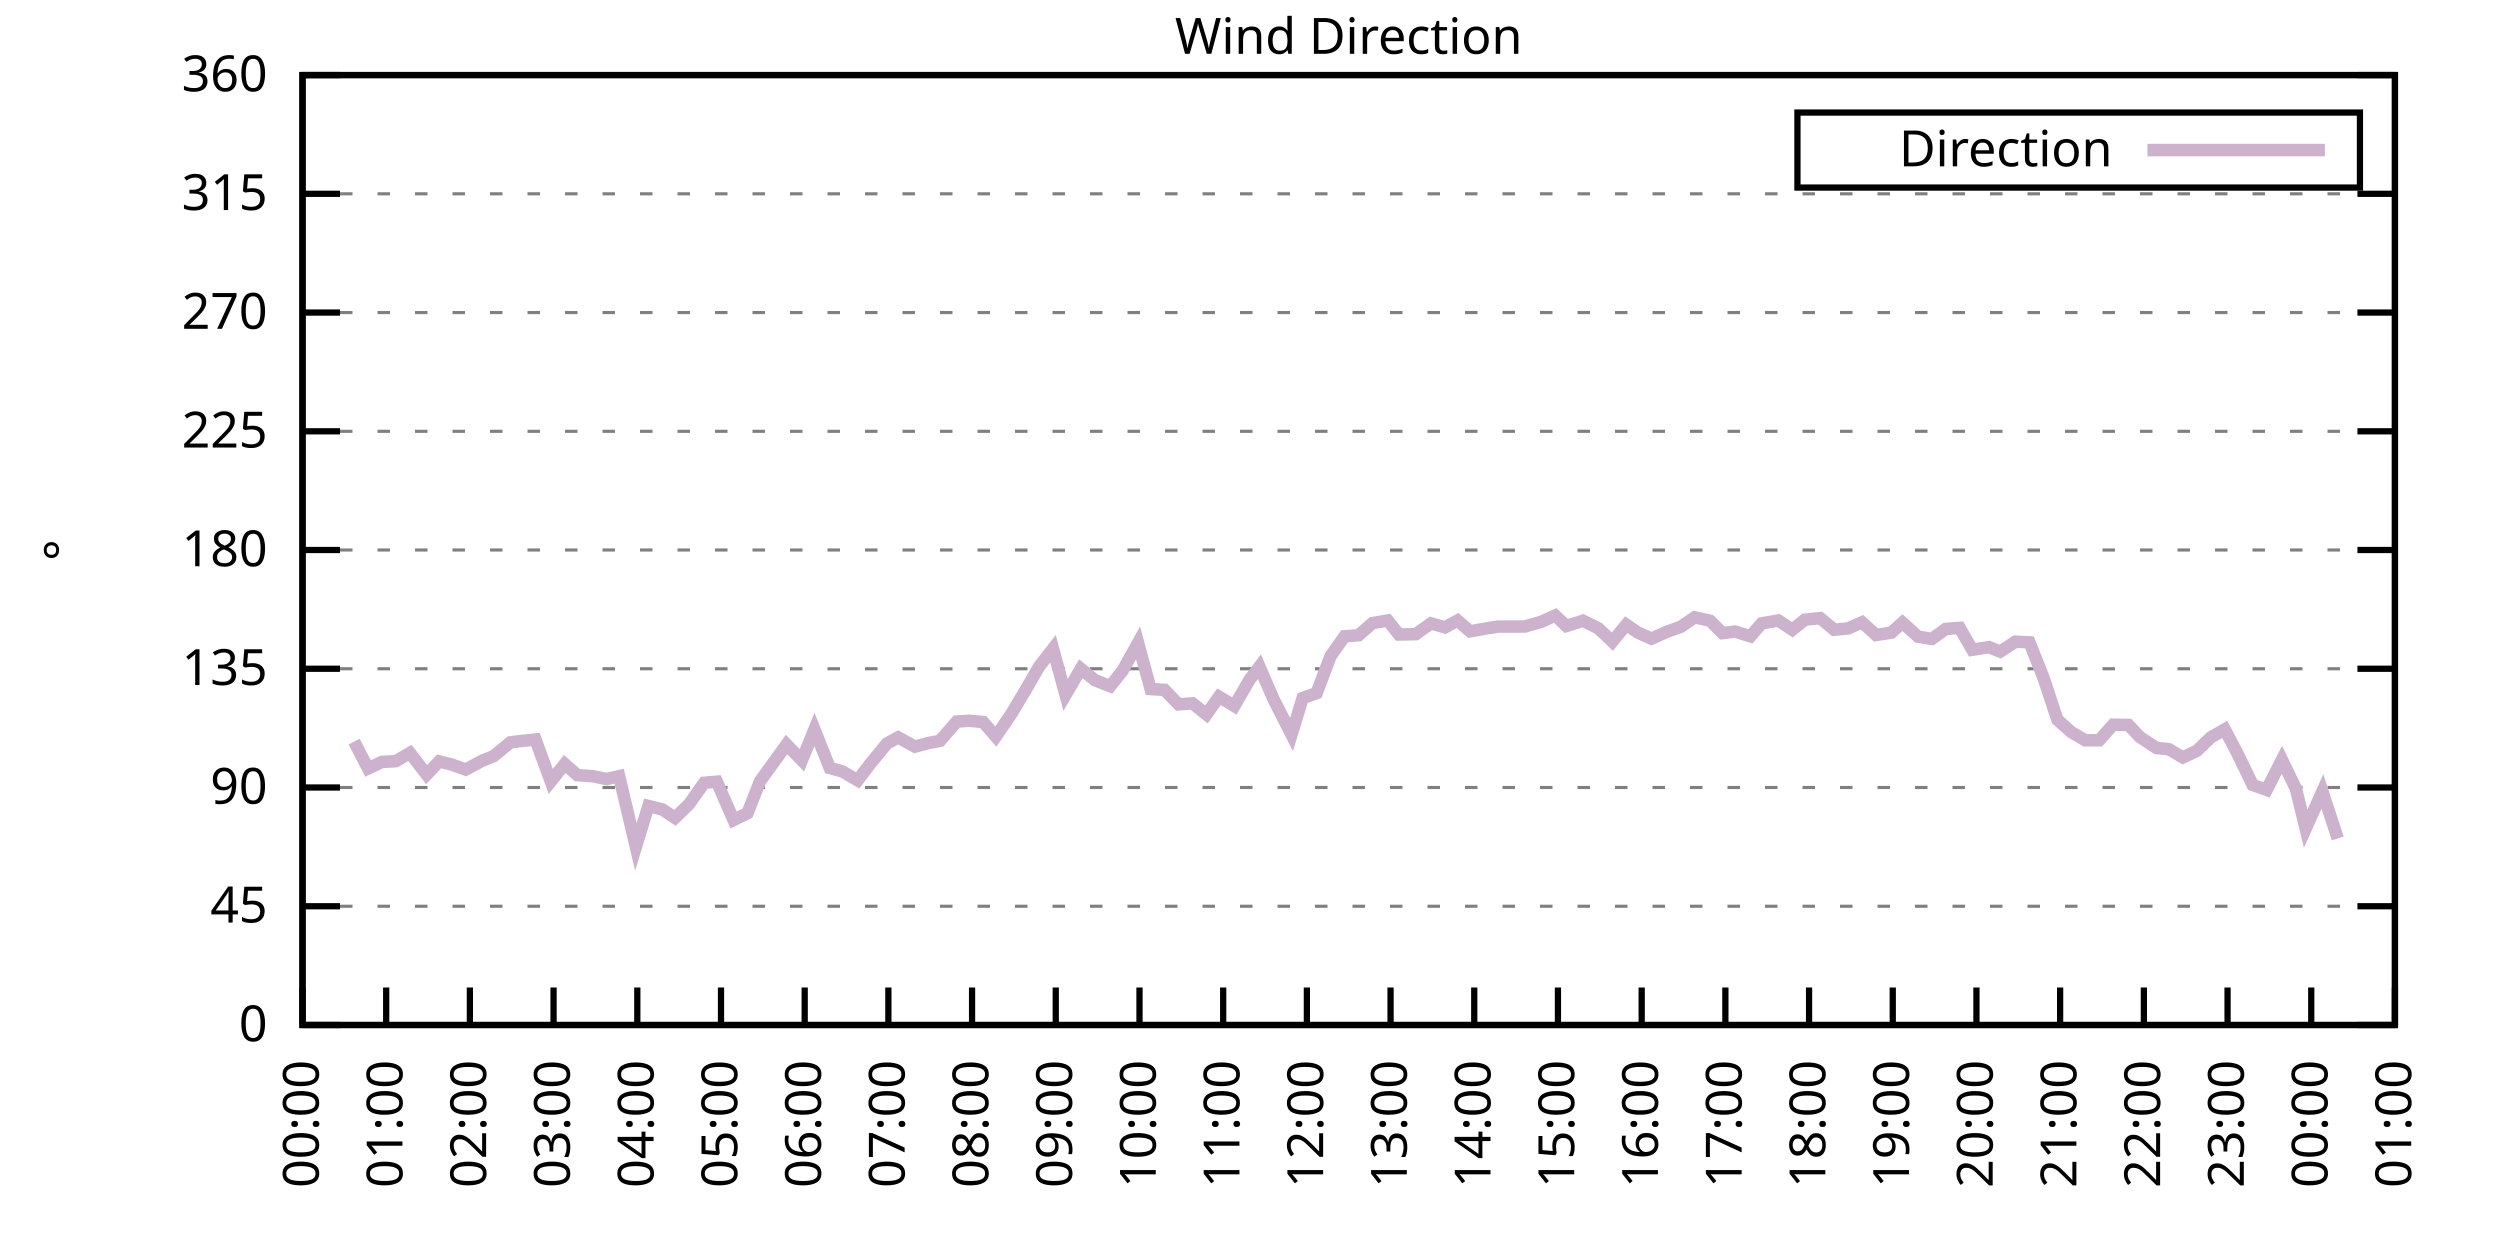
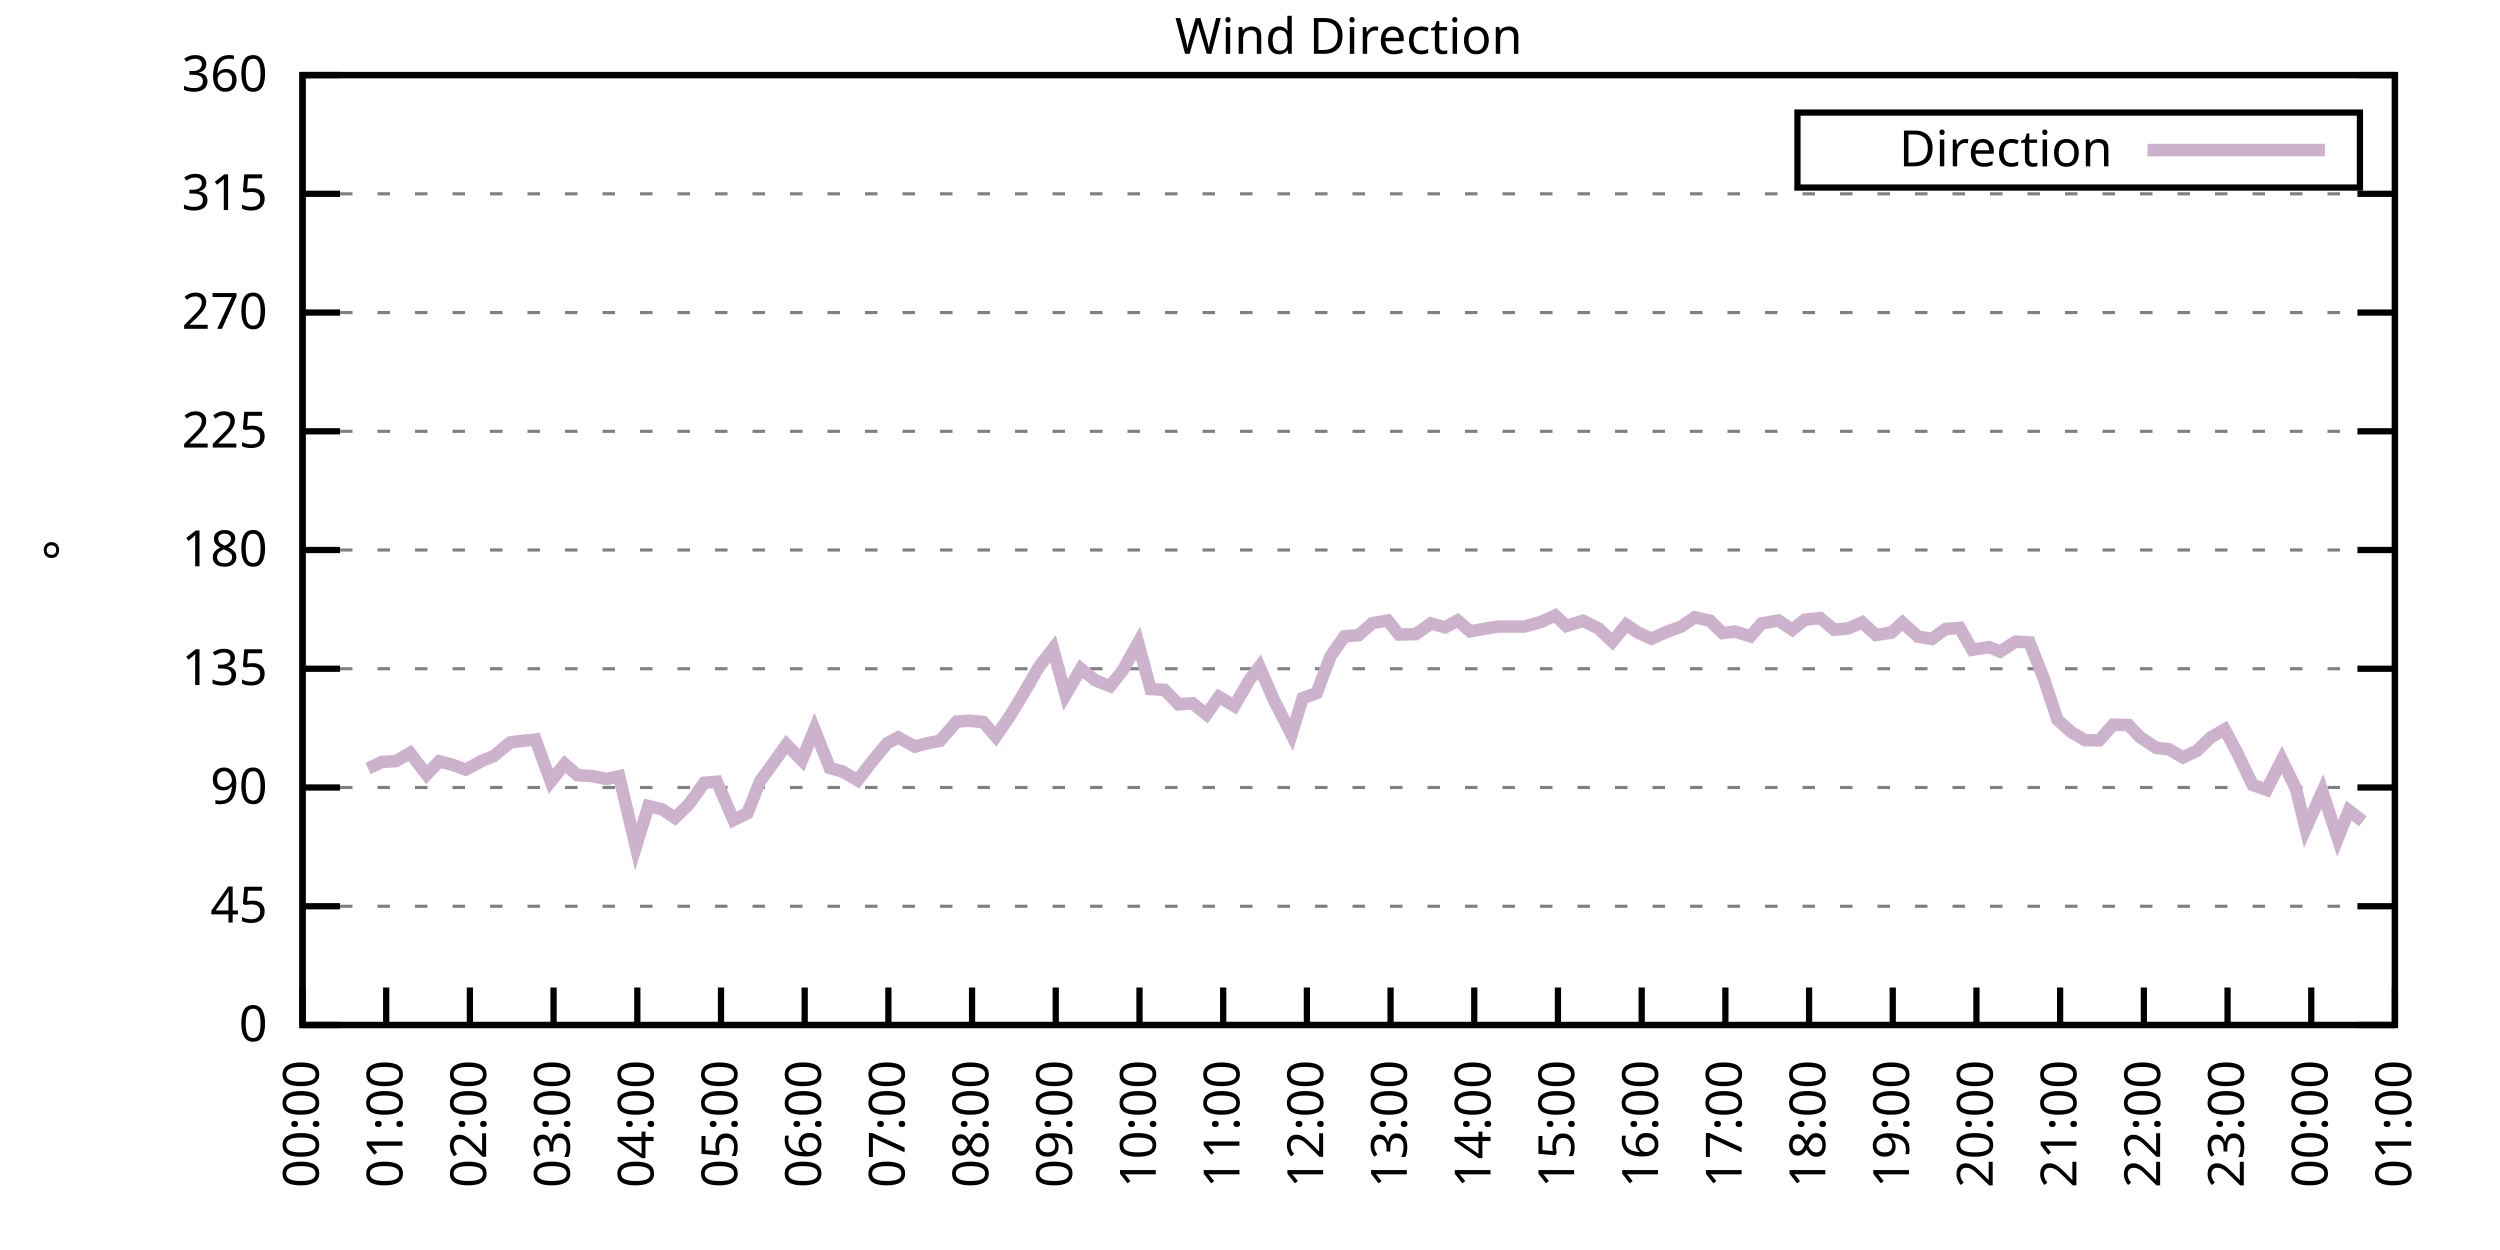
<svg xmlns="http://www.w3.org/2000/svg" xmlns:xlink="http://www.w3.org/1999/xlink" width="400" height="200" viewBox="0 0 400 200">
  <g id="gnuplot_canvas">
    <rect x="0" y="0" width="400" height="200" fill="none" />
    <defs>
      <circle id="gpDot" r="0.5" stroke-width="0.5" stroke="currentColor" />
      <path id="gpPt0" stroke-width="0.333" stroke="currentColor" d="M-1,0 h2 M0,-1 v2" />
      <path id="gpPt1" stroke-width="0.333" stroke="currentColor" d="M-1,-1 L1,1 M1,-1 L-1,1" />
      <path id="gpPt2" stroke-width="0.333" stroke="currentColor" d="M-1,0 L1,0 M0,-1 L0,1 M-1,-1 L1,1 M-1,1 L1,-1" />
      <rect id="gpPt3" stroke-width="0.333" stroke="currentColor" x="-1" y="-1" width="2" height="2" />
      <rect id="gpPt4" stroke-width="0.333" stroke="currentColor" fill="currentColor" x="-1" y="-1" width="2" height="2" />
      <circle id="gpPt5" stroke-width="0.333" stroke="currentColor" cx="0" cy="0" r="1" />
      <use xlink:href="#gpPt5" id="gpPt6" fill="currentColor" stroke="none" />
      <path id="gpPt7" stroke-width="0.333" stroke="currentColor" d="M0,-1.33 L-1.33,0.67 L1.33,0.67 z" />
      <use xlink:href="#gpPt7" id="gpPt8" fill="currentColor" stroke="none" />
      <use xlink:href="#gpPt7" id="gpPt9" stroke="currentColor" transform="rotate(180)" />
      <use xlink:href="#gpPt9" id="gpPt10" fill="currentColor" stroke="none" />
      <use xlink:href="#gpPt3" id="gpPt11" stroke="currentColor" transform="rotate(45)" />
      <use xlink:href="#gpPt11" id="gpPt12" fill="currentColor" stroke="none" />
      <path id="gpPt13" stroke-width="0.333" stroke="currentColor" d="M0,1.330 L1.265,0.411 L0.782,-1.067 L-0.782,-1.076 L-1.265,0.411 z" />
      <use xlink:href="#gpPt13" id="gpPt14" fill="currentColor" stroke="none" />
      <filter id="textbox" filterUnits="objectBoundingBox" x="0" y="0" height="1" width="1">
        <feFlood flood-color="white" flood-opacity="1" result="bgnd" />
        <feComposite in="SourceGraphic" in2="bgnd" operator="atop" />
      </filter>
      <filter id="greybox" filterUnits="objectBoundingBox" x="0" y="0" height="1" width="1">
        <feFlood flood-color="lightgrey" flood-opacity="1" result="grey" />
        <feComposite in="SourceGraphic" in2="grey" operator="atop" />
      </filter>
    </defs>
    <g fill="none" color="white" stroke="currentColor" stroke-width="1.00" stroke-linecap="butt" stroke-linejoin="miter">
</g>
    <g fill="none" color="black" stroke="currentColor" stroke-width="1.00" stroke-linecap="butt" stroke-linejoin="miter">
      <g stroke="none" shape-rendering="crispEdges">
        <polygon fill="rgb(255, 255, 255)" points="48.40,164.00 383.18,164.00 383.18,12.02 48.40,12.02 " />
      </g>
    </g>
    <g fill="none" color="black" stroke="currentColor" stroke-width="1.00" stroke-linecap="butt" stroke-linejoin="miter">
</g>
    <g fill="none" color="black" stroke="black" stroke-width="0.50" stroke-linecap="butt" stroke-linejoin="miter">
</g>
    <g fill="none" color="gray" stroke="currentColor" stroke-width="0.50" stroke-linecap="butt" stroke-linejoin="miter">
      <path stroke="gray" stroke-dasharray="2,4" class="gridline" d="M48.40,164.00 L383.19,164.00  " />
    </g>
    <g fill="none" color="gray" stroke="gray" stroke-width="1.00" stroke-linecap="butt" stroke-linejoin="miter">
</g>
    <g fill="none" color="black" stroke="currentColor" stroke-width="1.00" stroke-linecap="butt" stroke-linejoin="miter">
      <path stroke="black" d="M48.40,164.00 L54.40,164.00 M383.19,164.00 L377.19,164.00  " />
      <g transform="translate(42.80,166.60)" stroke="none" fill="black" font-family="Sans" font-size="8.00" text-anchor="end">
        <text>
          <tspan font-family="Sans"> 0</tspan>
        </text>
      </g>
    </g>
    <g fill="none" color="black" stroke="currentColor" stroke-width="1.00" stroke-linecap="butt" stroke-linejoin="miter">
</g>
    <g fill="none" color="black" stroke="black" stroke-width="0.50" stroke-linecap="butt" stroke-linejoin="miter">
</g>
    <g fill="none" color="gray" stroke="currentColor" stroke-width="0.50" stroke-linecap="butt" stroke-linejoin="miter">
      <path stroke="gray" stroke-dasharray="2,4" class="gridline" d="M48.40,145.00 L383.19,145.00  " />
    </g>
    <g fill="none" color="gray" stroke="gray" stroke-width="1.00" stroke-linecap="butt" stroke-linejoin="miter">
</g>
    <g fill="none" color="black" stroke="currentColor" stroke-width="1.00" stroke-linecap="butt" stroke-linejoin="miter">
      <path stroke="black" d="M48.40,145.00 L54.40,145.00 M383.19,145.00 L377.19,145.00  " />
      <g transform="translate(42.80,147.60)" stroke="none" fill="black" font-family="Sans" font-size="8.00" text-anchor="end">
        <text>
          <tspan font-family="Sans"> 45</tspan>
        </text>
      </g>
    </g>
    <g fill="none" color="black" stroke="currentColor" stroke-width="1.00" stroke-linecap="butt" stroke-linejoin="miter">
</g>
    <g fill="none" color="black" stroke="black" stroke-width="0.50" stroke-linecap="butt" stroke-linejoin="miter">
</g>
    <g fill="none" color="gray" stroke="currentColor" stroke-width="0.50" stroke-linecap="butt" stroke-linejoin="miter">
      <path stroke="gray" stroke-dasharray="2,4" class="gridline" d="M48.40,126.00 L383.19,126.00  " />
    </g>
    <g fill="none" color="gray" stroke="gray" stroke-width="1.00" stroke-linecap="butt" stroke-linejoin="miter">
</g>
    <g fill="none" color="black" stroke="currentColor" stroke-width="1.00" stroke-linecap="butt" stroke-linejoin="miter">
      <path stroke="black" d="M48.40,126.00 L54.40,126.00 M383.19,126.00 L377.19,126.00  " />
      <g transform="translate(42.80,128.60)" stroke="none" fill="black" font-family="Sans" font-size="8.00" text-anchor="end">
        <text>
          <tspan font-family="Sans"> 90</tspan>
        </text>
      </g>
    </g>
    <g fill="none" color="black" stroke="currentColor" stroke-width="1.00" stroke-linecap="butt" stroke-linejoin="miter">
</g>
    <g fill="none" color="black" stroke="black" stroke-width="0.50" stroke-linecap="butt" stroke-linejoin="miter">
</g>
    <g fill="none" color="gray" stroke="currentColor" stroke-width="0.50" stroke-linecap="butt" stroke-linejoin="miter">
      <path stroke="gray" stroke-dasharray="2,4" class="gridline" d="M48.40,107.00 L383.19,107.00  " />
    </g>
    <g fill="none" color="gray" stroke="gray" stroke-width="1.00" stroke-linecap="butt" stroke-linejoin="miter">
</g>
    <g fill="none" color="black" stroke="currentColor" stroke-width="1.00" stroke-linecap="butt" stroke-linejoin="miter">
      <path stroke="black" d="M48.40,107.00 L54.40,107.00 M383.19,107.00 L377.19,107.00  " />
      <g transform="translate(42.80,109.60)" stroke="none" fill="black" font-family="Sans" font-size="8.00" text-anchor="end">
        <text>
          <tspan font-family="Sans"> 135</tspan>
        </text>
      </g>
    </g>
    <g fill="none" color="black" stroke="currentColor" stroke-width="1.00" stroke-linecap="butt" stroke-linejoin="miter">
</g>
    <g fill="none" color="black" stroke="black" stroke-width="0.50" stroke-linecap="butt" stroke-linejoin="miter">
</g>
    <g fill="none" color="gray" stroke="currentColor" stroke-width="0.50" stroke-linecap="butt" stroke-linejoin="miter">
      <path stroke="gray" stroke-dasharray="2,4" class="gridline" d="M48.40,88.00 L383.19,88.00  " />
    </g>
    <g fill="none" color="gray" stroke="gray" stroke-width="1.00" stroke-linecap="butt" stroke-linejoin="miter">
</g>
    <g fill="none" color="black" stroke="currentColor" stroke-width="1.00" stroke-linecap="butt" stroke-linejoin="miter">
      <path stroke="black" d="M48.40,88.00 L54.40,88.00 M383.19,88.00 L377.19,88.00  " />
      <g transform="translate(42.80,90.60)" stroke="none" fill="black" font-family="Sans" font-size="8.00" text-anchor="end">
        <text>
          <tspan font-family="Sans"> 180</tspan>
        </text>
      </g>
    </g>
    <g fill="none" color="black" stroke="currentColor" stroke-width="1.00" stroke-linecap="butt" stroke-linejoin="miter">
</g>
    <g fill="none" color="black" stroke="black" stroke-width="0.50" stroke-linecap="butt" stroke-linejoin="miter">
</g>
    <g fill="none" color="gray" stroke="currentColor" stroke-width="0.50" stroke-linecap="butt" stroke-linejoin="miter">
      <path stroke="gray" stroke-dasharray="2,4" class="gridline" d="M48.40,69.01 L383.19,69.01  " />
    </g>
    <g fill="none" color="gray" stroke="gray" stroke-width="1.00" stroke-linecap="butt" stroke-linejoin="miter">
</g>
    <g fill="none" color="black" stroke="currentColor" stroke-width="1.00" stroke-linecap="butt" stroke-linejoin="miter">
      <path stroke="black" d="M48.40,69.01 L54.40,69.01 M383.19,69.01 L377.19,69.01  " />
      <g transform="translate(42.80,71.61)" stroke="none" fill="black" font-family="Sans" font-size="8.00" text-anchor="end">
        <text>
          <tspan font-family="Sans"> 225</tspan>
        </text>
      </g>
    </g>
    <g fill="none" color="black" stroke="currentColor" stroke-width="1.00" stroke-linecap="butt" stroke-linejoin="miter">
</g>
    <g fill="none" color="black" stroke="black" stroke-width="0.50" stroke-linecap="butt" stroke-linejoin="miter">
</g>
    <g fill="none" color="gray" stroke="currentColor" stroke-width="0.50" stroke-linecap="butt" stroke-linejoin="miter">
      <path stroke="gray" stroke-dasharray="2,4" class="gridline" d="M48.40,50.01 L383.19,50.01  " />
    </g>
    <g fill="none" color="gray" stroke="gray" stroke-width="1.00" stroke-linecap="butt" stroke-linejoin="miter">
</g>
    <g fill="none" color="black" stroke="currentColor" stroke-width="1.00" stroke-linecap="butt" stroke-linejoin="miter">
      <path stroke="black" d="M48.40,50.01 L54.40,50.01 M383.19,50.01 L377.19,50.01  " />
      <g transform="translate(42.80,52.61)" stroke="none" fill="black" font-family="Sans" font-size="8.00" text-anchor="end">
        <text>
          <tspan font-family="Sans"> 270</tspan>
        </text>
      </g>
    </g>
    <g fill="none" color="black" stroke="currentColor" stroke-width="1.00" stroke-linecap="butt" stroke-linejoin="miter">
</g>
    <g fill="none" color="black" stroke="black" stroke-width="0.50" stroke-linecap="butt" stroke-linejoin="miter">
</g>
    <g fill="none" color="gray" stroke="currentColor" stroke-width="0.50" stroke-linecap="butt" stroke-linejoin="miter">
      <path stroke="gray" stroke-dasharray="2,4" class="gridline" d="M48.40,31.01 L383.19,31.01  " />
    </g>
    <g fill="none" color="gray" stroke="gray" stroke-width="1.00" stroke-linecap="butt" stroke-linejoin="miter">
</g>
    <g fill="none" color="black" stroke="currentColor" stroke-width="1.00" stroke-linecap="butt" stroke-linejoin="miter">
      <path stroke="black" d="M48.40,31.01 L54.40,31.01 M383.19,31.01 L377.19,31.01  " />
      <g transform="translate(42.80,33.61)" stroke="none" fill="black" font-family="Sans" font-size="8.00" text-anchor="end">
        <text>
          <tspan font-family="Sans"> 315</tspan>
        </text>
      </g>
    </g>
    <g fill="none" color="black" stroke="currentColor" stroke-width="1.00" stroke-linecap="butt" stroke-linejoin="miter">
</g>
    <g fill="none" color="black" stroke="black" stroke-width="0.50" stroke-linecap="butt" stroke-linejoin="miter">
</g>
    <g fill="none" color="gray" stroke="currentColor" stroke-width="0.50" stroke-linecap="butt" stroke-linejoin="miter">
      <path stroke="gray" stroke-dasharray="2,4" class="gridline" d="M48.40,12.01 L383.19,12.01  " />
    </g>
    <g fill="none" color="gray" stroke="gray" stroke-width="1.00" stroke-linecap="butt" stroke-linejoin="miter">
</g>
    <g fill="none" color="black" stroke="currentColor" stroke-width="1.00" stroke-linecap="butt" stroke-linejoin="miter">
      <path stroke="black" d="M48.40,12.01 L54.40,12.01 M383.19,12.01 L377.19,12.01  " />
      <g transform="translate(42.80,14.61)" stroke="none" fill="black" font-family="Sans" font-size="8.00" text-anchor="end">
        <text>
          <tspan font-family="Sans"> 360</tspan>
        </text>
      </g>
    </g>
    <g fill="none" color="black" stroke="currentColor" stroke-width="1.00" stroke-linecap="butt" stroke-linejoin="miter">
      <path stroke="black" d="M48.40,164.00 L48.40,158.00  " />
      <g transform="translate(51.00,169.60) rotate(270.00)" stroke="none" fill="black" font-family="Sans" font-size="8.00" text-anchor="end">
        <text>
          <tspan font-family="Sans">00:00</tspan>
        </text>
      </g>
    </g>
    <g fill="none" color="black" stroke="currentColor" stroke-width="1.00" stroke-linecap="butt" stroke-linejoin="miter">
      <path stroke="black" d="M61.79,164.00 L61.79,158.00  " />
      <g transform="translate(64.39,169.60) rotate(270.00)" stroke="none" fill="black" font-family="Sans" font-size="8.00" text-anchor="end">
        <text>
          <tspan font-family="Sans">01:00</tspan>
        </text>
      </g>
    </g>
    <g fill="none" color="black" stroke="currentColor" stroke-width="1.00" stroke-linecap="butt" stroke-linejoin="miter">
      <path stroke="black" d="M75.18,164.00 L75.18,158.00  " />
      <g transform="translate(77.78,169.60) rotate(270.00)" stroke="none" fill="black" font-family="Sans" font-size="8.00" text-anchor="end">
        <text>
          <tspan font-family="Sans">02:00</tspan>
        </text>
      </g>
    </g>
    <g fill="none" color="black" stroke="currentColor" stroke-width="1.00" stroke-linecap="butt" stroke-linejoin="miter">
      <path stroke="black" d="M88.57,164.00 L88.57,158.00  " />
      <g transform="translate(91.17,169.60) rotate(270.00)" stroke="none" fill="black" font-family="Sans" font-size="8.00" text-anchor="end">
        <text>
          <tspan font-family="Sans">03:00</tspan>
        </text>
      </g>
    </g>
    <g fill="none" color="black" stroke="currentColor" stroke-width="1.00" stroke-linecap="butt" stroke-linejoin="miter">
      <path stroke="black" d="M101.97,164.00 L101.97,158.00  " />
      <g transform="translate(104.57,169.60) rotate(270.00)" stroke="none" fill="black" font-family="Sans" font-size="8.00" text-anchor="end">
        <text>
          <tspan font-family="Sans">04:00</tspan>
        </text>
      </g>
    </g>
    <g fill="none" color="black" stroke="currentColor" stroke-width="1.00" stroke-linecap="butt" stroke-linejoin="miter">
      <path stroke="black" d="M115.36,164.00 L115.36,158.00  " />
      <g transform="translate(117.96,169.60) rotate(270.00)" stroke="none" fill="black" font-family="Sans" font-size="8.00" text-anchor="end">
        <text>
          <tspan font-family="Sans">05:00</tspan>
        </text>
      </g>
    </g>
    <g fill="none" color="black" stroke="currentColor" stroke-width="1.00" stroke-linecap="butt" stroke-linejoin="miter">
      <path stroke="black" d="M128.75,164.00 L128.75,158.00  " />
      <g transform="translate(131.35,169.60) rotate(270.00)" stroke="none" fill="black" font-family="Sans" font-size="8.00" text-anchor="end">
        <text>
          <tspan font-family="Sans">06:00</tspan>
        </text>
      </g>
    </g>
    <g fill="none" color="black" stroke="currentColor" stroke-width="1.00" stroke-linecap="butt" stroke-linejoin="miter">
      <path stroke="black" d="M142.14,164.00 L142.14,158.00  " />
      <g transform="translate(144.74,169.60) rotate(270.00)" stroke="none" fill="black" font-family="Sans" font-size="8.00" text-anchor="end">
        <text>
          <tspan font-family="Sans">07:00</tspan>
        </text>
      </g>
    </g>
    <g fill="none" color="black" stroke="currentColor" stroke-width="1.00" stroke-linecap="butt" stroke-linejoin="miter">
      <path stroke="black" d="M155.53,164.00 L155.53,158.00  " />
      <g transform="translate(158.13,169.60) rotate(270.00)" stroke="none" fill="black" font-family="Sans" font-size="8.00" text-anchor="end">
        <text>
          <tspan font-family="Sans">08:00</tspan>
        </text>
      </g>
    </g>
    <g fill="none" color="black" stroke="currentColor" stroke-width="1.00" stroke-linecap="butt" stroke-linejoin="miter">
      <path stroke="black" d="M168.92,164.00 L168.92,158.00  " />
      <g transform="translate(171.52,169.60) rotate(270.00)" stroke="none" fill="black" font-family="Sans" font-size="8.00" text-anchor="end">
        <text>
          <tspan font-family="Sans">09:00</tspan>
        </text>
      </g>
    </g>
    <g fill="none" color="black" stroke="currentColor" stroke-width="1.00" stroke-linecap="butt" stroke-linejoin="miter">
      <path stroke="black" d="M182.32,164.00 L182.32,158.00  " />
      <g transform="translate(184.92,169.60) rotate(270.00)" stroke="none" fill="black" font-family="Sans" font-size="8.00" text-anchor="end">
        <text>
          <tspan font-family="Sans">10:00</tspan>
        </text>
      </g>
    </g>
    <g fill="none" color="black" stroke="currentColor" stroke-width="1.00" stroke-linecap="butt" stroke-linejoin="miter">
      <path stroke="black" d="M195.71,164.00 L195.71,158.00  " />
      <g transform="translate(198.31,169.60) rotate(270.00)" stroke="none" fill="black" font-family="Sans" font-size="8.00" text-anchor="end">
        <text>
          <tspan font-family="Sans">11:00</tspan>
        </text>
      </g>
    </g>
    <g fill="none" color="black" stroke="currentColor" stroke-width="1.00" stroke-linecap="butt" stroke-linejoin="miter">
      <path stroke="black" d="M209.10,164.00 L209.10,158.00  " />
      <g transform="translate(211.70,169.60) rotate(270.00)" stroke="none" fill="black" font-family="Sans" font-size="8.00" text-anchor="end">
        <text>
          <tspan font-family="Sans">12:00</tspan>
        </text>
      </g>
    </g>
    <g fill="none" color="black" stroke="currentColor" stroke-width="1.00" stroke-linecap="butt" stroke-linejoin="miter">
      <path stroke="black" d="M222.49,164.00 L222.49,158.00  " />
      <g transform="translate(225.09,169.60) rotate(270.00)" stroke="none" fill="black" font-family="Sans" font-size="8.00" text-anchor="end">
        <text>
          <tspan font-family="Sans">13:00</tspan>
        </text>
      </g>
    </g>
    <g fill="none" color="black" stroke="currentColor" stroke-width="1.00" stroke-linecap="butt" stroke-linejoin="miter">
      <path stroke="black" d="M235.88,164.00 L235.88,158.00  " />
      <g transform="translate(238.48,169.60) rotate(270.00)" stroke="none" fill="black" font-family="Sans" font-size="8.00" text-anchor="end">
        <text>
          <tspan font-family="Sans">14:00</tspan>
        </text>
      </g>
    </g>
    <g fill="none" color="black" stroke="currentColor" stroke-width="1.00" stroke-linecap="butt" stroke-linejoin="miter">
      <path stroke="black" d="M249.27,164.00 L249.27,158.00  " />
      <g transform="translate(251.87,169.60) rotate(270.00)" stroke="none" fill="black" font-family="Sans" font-size="8.00" text-anchor="end">
        <text>
          <tspan font-family="Sans">15:00</tspan>
        </text>
      </g>
    </g>
    <g fill="none" color="black" stroke="currentColor" stroke-width="1.00" stroke-linecap="butt" stroke-linejoin="miter">
      <path stroke="black" d="M262.67,164.00 L262.67,158.00  " />
      <g transform="translate(265.27,169.60) rotate(270.00)" stroke="none" fill="black" font-family="Sans" font-size="8.00" text-anchor="end">
        <text>
          <tspan font-family="Sans">16:00</tspan>
        </text>
      </g>
    </g>
    <g fill="none" color="black" stroke="currentColor" stroke-width="1.00" stroke-linecap="butt" stroke-linejoin="miter">
      <path stroke="black" d="M276.06,164.00 L276.06,158.00  " />
      <g transform="translate(278.66,169.60) rotate(270.00)" stroke="none" fill="black" font-family="Sans" font-size="8.00" text-anchor="end">
        <text>
          <tspan font-family="Sans">17:00</tspan>
        </text>
      </g>
    </g>
    <g fill="none" color="black" stroke="currentColor" stroke-width="1.00" stroke-linecap="butt" stroke-linejoin="miter">
      <path stroke="black" d="M289.45,164.00 L289.45,158.00  " />
      <g transform="translate(292.05,169.60) rotate(270.00)" stroke="none" fill="black" font-family="Sans" font-size="8.00" text-anchor="end">
        <text>
          <tspan font-family="Sans">18:00</tspan>
        </text>
      </g>
    </g>
    <g fill="none" color="black" stroke="currentColor" stroke-width="1.00" stroke-linecap="butt" stroke-linejoin="miter">
      <path stroke="black" d="M302.84,164.00 L302.84,158.00  " />
      <g transform="translate(305.44,169.60) rotate(270.00)" stroke="none" fill="black" font-family="Sans" font-size="8.00" text-anchor="end">
        <text>
          <tspan font-family="Sans">19:00</tspan>
        </text>
      </g>
    </g>
    <g fill="none" color="black" stroke="currentColor" stroke-width="1.00" stroke-linecap="butt" stroke-linejoin="miter">
      <path stroke="black" d="M316.23,164.00 L316.23,158.00  " />
      <g transform="translate(318.83,169.60) rotate(270.00)" stroke="none" fill="black" font-family="Sans" font-size="8.00" text-anchor="end">
        <text>
          <tspan font-family="Sans">20:00</tspan>
        </text>
      </g>
    </g>
    <g fill="none" color="black" stroke="currentColor" stroke-width="1.00" stroke-linecap="butt" stroke-linejoin="miter">
      <path stroke="black" d="M329.62,164.00 L329.62,158.00  " />
      <g transform="translate(332.22,169.60) rotate(270.00)" stroke="none" fill="black" font-family="Sans" font-size="8.00" text-anchor="end">
        <text>
          <tspan font-family="Sans">21:00</tspan>
        </text>
      </g>
    </g>
    <g fill="none" color="black" stroke="currentColor" stroke-width="1.00" stroke-linecap="butt" stroke-linejoin="miter">
      <path stroke="black" d="M343.02,164.00 L343.02,158.00  " />
      <g transform="translate(345.62,169.60) rotate(270.00)" stroke="none" fill="black" font-family="Sans" font-size="8.00" text-anchor="end">
        <text>
          <tspan font-family="Sans">22:00</tspan>
        </text>
      </g>
    </g>
    <g fill="none" color="black" stroke="currentColor" stroke-width="1.00" stroke-linecap="butt" stroke-linejoin="miter">
      <path stroke="black" d="M356.41,164.00 L356.41,158.00  " />
      <g transform="translate(359.01,169.60) rotate(270.00)" stroke="none" fill="black" font-family="Sans" font-size="8.00" text-anchor="end">
        <text>
          <tspan font-family="Sans">23:00</tspan>
        </text>
      </g>
    </g>
    <g fill="none" color="black" stroke="currentColor" stroke-width="1.00" stroke-linecap="butt" stroke-linejoin="miter">
      <path stroke="black" d="M369.80,164.00 L369.80,158.00  " />
      <g transform="translate(372.40,169.60) rotate(270.00)" stroke="none" fill="black" font-family="Sans" font-size="8.00" text-anchor="end">
        <text>
          <tspan font-family="Sans">00:00</tspan>
        </text>
      </g>
    </g>
    <g fill="none" color="black" stroke="currentColor" stroke-width="1.00" stroke-linecap="butt" stroke-linejoin="miter">
      <path stroke="black" d="M383.19,164.00 L383.19,158.00  " />
      <g transform="translate(385.79,169.60) rotate(270.00)" stroke="none" fill="black" font-family="Sans" font-size="8.00" text-anchor="end">
        <text>
          <tspan font-family="Sans">01:00</tspan>
        </text>
      </g>
    </g>
    <g fill="none" color="black" stroke="currentColor" stroke-width="1.00" stroke-linecap="butt" stroke-linejoin="miter">
</g>
    <g fill="none" color="black" stroke="currentColor" stroke-width="1.00" stroke-linecap="butt" stroke-linejoin="miter">
      <path stroke="black" d="M48.40,12.01 L48.40,164.00 L383.19,164.00 L383.19,12.01 L48.40,12.01 Z  " />
    </g>
    <g fill="none" color="black" stroke="currentColor" stroke-width="1.00" stroke-linecap="butt" stroke-linejoin="miter">
</g>
    <g fill="none" color="black" stroke="currentColor" stroke-width="1.00" stroke-linecap="butt" stroke-linejoin="miter">
      <path stroke="black" d="M287.59,30.01 L287.59,18.01 L377.59,18.01 L377.59,30.01 L287.59,30.01 Z  " />
    </g>
    <g id="Wind_direction_plot_1">
      <g fill="none" color="white" stroke="black" stroke-width="2.00" stroke-linecap="butt" stroke-linejoin="miter">
</g>
      <g fill="none" color="black" stroke="currentColor" stroke-width="2.00" stroke-linecap="butt" stroke-linejoin="miter">
        <g transform="translate(337.99,26.61)" stroke="none" fill="black" font-family="Sans" font-size="8.00" text-anchor="end">
          <text>
            <tspan font-family="Sans">Direction</tspan>
          </text>
        </g>
      </g>
      <g fill="none" color="black" stroke="currentColor" stroke-width="2.00" stroke-linecap="butt" stroke-linejoin="miter">
-         <path stroke="rgb(204, 178, 204)" d="M343.59,24.01 L371.99,24.01 M56.66,118.66 L58.89,122.96 L61.12,121.91 L63.35,121.78 L65.59,120.47 L68.26,123.93   L70.27,121.82 L72.28,122.33 L74.51,123.13 L77.19,121.70 L78.98,120.98 L81.66,118.78 L83.66,118.53 L85.67,118.32   L88.13,125.03 L90.36,122.24 L92.37,124.02 L94.82,124.19 L97.06,124.65 L99.06,124.19 L101.74,135.50 L103.75,128.96   L105.98,129.51 L107.99,130.86 L110.22,128.70 L112.68,125.24 L114.69,125.07 L117.37,131.20 L119.60,130.10 L121.61,124.99   L123.84,121.91 L125.85,119.12 L128.30,121.65 L130.31,116.71 L132.77,122.88 L134.78,123.43 L137.23,124.86 L139.24,122.20   L141.92,118.95 L143.70,117.98 L146.38,119.46 L148.61,118.87 L150.40,118.53 L153.08,115.45 L155.09,115.32 L157.32,115.53   L159.33,117.85 L161.78,114.27 L164.01,110.55 L166.25,106.67 L168.48,103.80 L170.49,111.18 L172.94,107.00 L175.17,108.82   L177.63,109.79 L179.64,107.26 L182.09,102.87 L184.10,110.25 L186.33,110.38 L188.57,112.70 L190.80,112.53 L193.03,114.31   L195.04,111.48 L197.49,112.96 L199.95,108.73 L201.51,106.67 L203.74,111.82 L206.64,117.52 L208.43,111.69 L210.66,110.89   L212.89,104.98 L215.13,101.81 L217.36,101.64 L219.59,99.70 L222.04,99.28 L223.83,101.52 L226.51,101.47 L228.96,99.74   L231.20,100.38 L233.20,99.28 L235.21,101.01 L237.89,100.54 L239.68,100.25 L242.13,100.25 L243.92,100.25 L246.60,99.49   L248.83,98.48 L250.61,100.16 L253.29,99.32 L255.75,100.54 L257.98,102.66 L260.21,99.95 L262.00,101.18 L264.23,102.19   L266.68,101.09 L268.92,100.29 L271.15,98.77 L273.60,99.32 L275.61,101.30 L277.62,101.05 L280.07,101.81 L281.86,99.74   L284.54,99.28 L286.77,100.76 L288.78,99.15 L291.23,98.90 L293.47,100.76 L295.70,100.54 L297.93,99.57 L300.16,101.60   L302.62,101.22 L304.40,99.62 L306.86,101.85 L309.09,102.23 L311.32,100.63 L313.55,100.46 L315.56,103.96 L318.24,103.54   L320.03,104.26 L322.48,102.66 L324.71,102.78 L326.95,108.40 L329.18,115.15 L331.41,117.14 L333.64,118.45 L335.87,118.45   L338.10,115.95 L340.56,116.00 L342.35,117.90 L345.02,119.67 L347.03,119.88 L349.26,121.19 L351.50,120.13 L353.73,117.98   L355.96,116.71 L357.97,120.51 L360.42,125.58 L362.66,126.38 L365.11,121.57 L367.34,126.17 L368.91,132.59 L371.58,126.64   L374.04,134.15  " />
+         <path stroke="rgb(204, 178, 204)" d="M343.59,24.01 L371.99,24.01 M58.89,122.96 L61.12,121.91 L63.35,121.78 L65.59,120.47 L68.26,123.93 L70.27,121.82   L72.28,122.33 L74.51,123.13 L77.19,121.70 L78.98,120.98 L81.66,118.78 L83.66,118.53 L85.67,118.32 L88.13,125.03   L90.36,122.24 L92.37,124.02 L94.82,124.19 L97.06,124.65 L99.06,124.19 L101.74,135.50 L103.75,128.96 L105.98,129.51   L107.99,130.86 L110.22,128.70 L112.68,125.24 L114.69,125.07 L117.37,131.20 L119.60,130.10 L121.61,124.99 L123.84,121.91   L125.85,119.12 L128.30,121.65 L130.31,116.71 L132.77,122.88 L134.78,123.43 L137.23,124.86 L139.24,122.20 L141.92,118.95   L143.70,117.98 L146.38,119.46 L148.61,118.87 L150.40,118.53 L153.08,115.45 L155.09,115.32 L157.32,115.53 L159.33,117.85   L161.78,114.27 L164.01,110.55 L166.25,106.67 L168.48,103.80 L170.49,111.18 L172.94,107.00 L175.17,108.82 L177.63,109.79   L179.64,107.26 L182.09,102.87 L184.10,110.25 L186.33,110.38 L188.57,112.70 L190.80,112.53 L193.03,114.31 L195.04,111.48   L197.49,112.96 L199.95,108.73 L201.51,106.67 L203.74,111.82 L206.64,117.52 L208.43,111.69 L210.66,110.89 L212.89,104.98   L215.13,101.81 L217.36,101.64 L219.59,99.70 L222.04,99.28 L223.83,101.52 L226.51,101.47 L228.96,99.74 L231.20,100.38   L233.20,99.28 L235.21,101.01 L237.89,100.54 L239.68,100.25 L242.13,100.25 L243.92,100.25 L246.60,99.49 L248.83,98.48   L250.61,100.16 L253.29,99.32 L255.75,100.54 L257.98,102.66 L260.21,99.95 L262.00,101.18 L264.23,102.19 L266.68,101.09   L268.92,100.29 L271.15,98.77 L273.60,99.32 L275.61,101.30 L277.62,101.05 L280.07,101.81 L281.86,99.74 L284.54,99.28   L286.77,100.76 L288.78,99.15 L291.23,98.90 L293.47,100.76 L295.70,100.54 L297.93,99.57 L300.16,101.60 L302.62,101.22   L304.40,99.62 L306.86,101.85 L309.09,102.23 L311.32,100.63 L313.55,100.46 L315.56,103.96 L318.24,103.54 L320.03,104.26   L322.48,102.66 L324.71,102.78 L326.95,108.40 L329.18,115.15 L331.41,117.14 L333.64,118.45 L335.87,118.45 L338.10,115.95   L340.56,116.00 L342.35,117.90 L345.02,119.67 L347.03,119.88 L349.26,121.19 L351.50,120.13 L353.73,117.98 L355.96,116.71   L357.97,120.51 L360.42,125.58 L362.66,126.38 L365.11,121.57 L367.34,126.17 L368.91,132.59 L371.58,126.64 L374.04,134.15   L375.82,129.68 L378.06,131.41  " />
      </g>
    </g>
    <g fill="none" color="black" stroke="currentColor" stroke-width="2.00" stroke-linecap="butt" stroke-linejoin="miter">
</g>
    <g fill="none" color="black" stroke="black" stroke-width="1.00" stroke-linecap="butt" stroke-linejoin="miter">
</g>
    <g fill="none" color="black" stroke="currentColor" stroke-width="1.00" stroke-linecap="butt" stroke-linejoin="miter">
      <path stroke="black" d="M48.40,12.01 L48.40,164.00 L383.19,164.00 L383.19,12.01 L48.40,12.01 Z  " />
      <g transform="translate(12.80,88.01) rotate(270.00)" stroke="none" fill="black" font-family="Sans" font-size="8.00" text-anchor="middle">
        <text>
          <tspan font-family="Sans">°</tspan>
        </text>
      </g>
    </g>
    <g fill="none" color="black" stroke="currentColor" stroke-width="1.00" stroke-linecap="butt" stroke-linejoin="miter">
</g>
    <g fill="none" color="black" stroke="currentColor" stroke-width="1.00" stroke-linecap="butt" stroke-linejoin="miter">
      <g transform="translate(215.79,8.61)" stroke="none" fill="black" font-family="Sans" font-size="8.00" text-anchor="middle">
        <text>
          <tspan font-family="Sans">Wind Direction</tspan>
        </text>
      </g>
    </g>
    <g fill="none" color="black" stroke="currentColor" stroke-width="1.00" stroke-linecap="butt" stroke-linejoin="miter">
</g>
  </g>
</svg>
